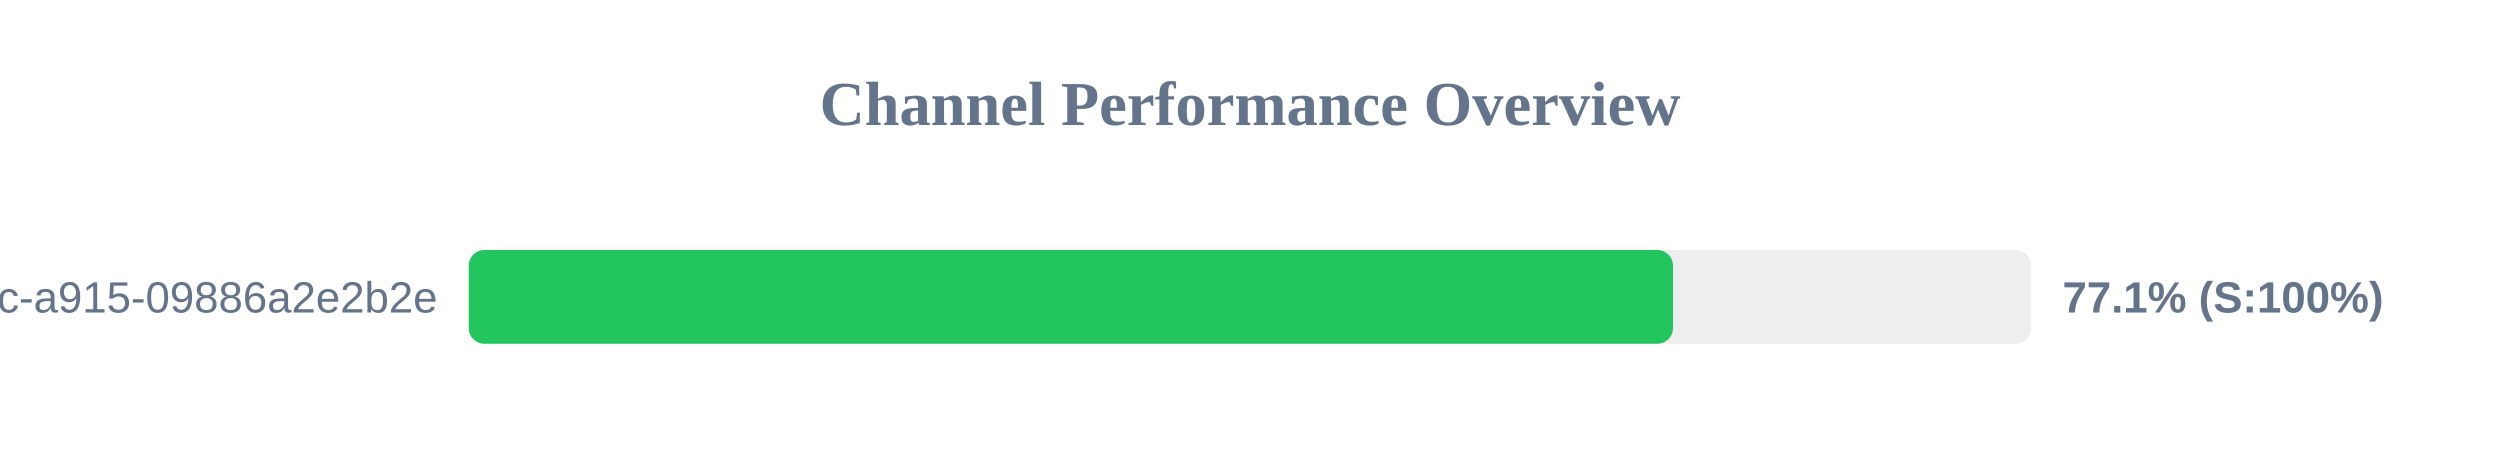
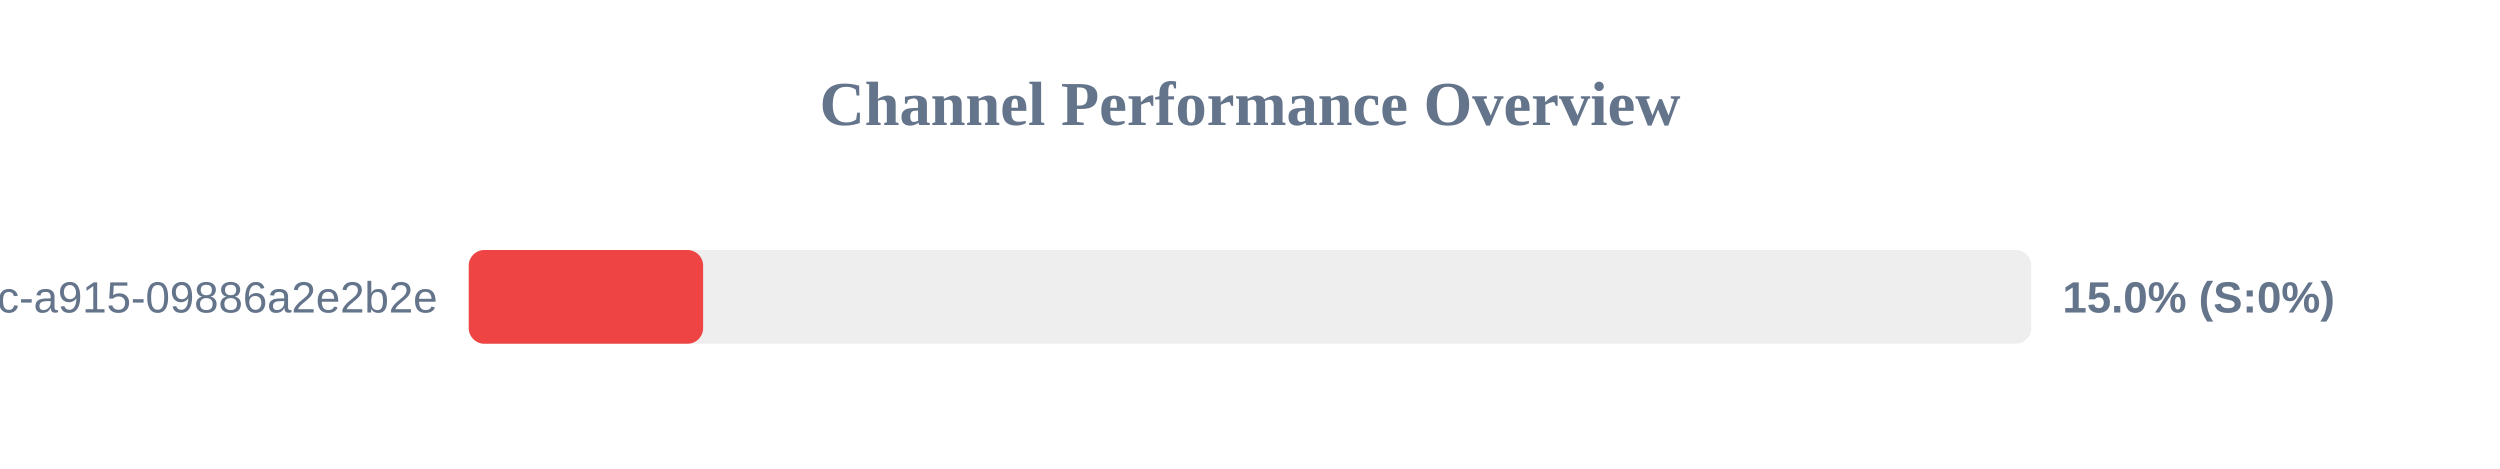
<svg xmlns="http://www.w3.org/2000/svg" width="800" height="150" version="1.1">
  <style>
        .row { font: 14px Arial; fill: #64748b; }
        .score { font: bold 14px Arial; fill: #64748b; }
    </style>
  <text x="400" y="40" text-anchor="middle" font-size="20px" font-weight="bold" fill="#64748b">Channel Performance Overview</text>
  <rect x="150" y="80" width="500" height="30" fill="#eee" rx="5" />
-   <rect x="150" y="80" width="385.35" height="30" fill="#22c55e" rx="5" />
+   <rect x="150" y="80" width="75.0" height="30" fill="#ef4444" rx="5" />
  <text x="140" y="100" text-anchor="end" class="row">?uuid=52816135-d3bc-46bc-a915-09886a2e2b2e</text>
-   <text x="660" y="100" text-anchor="start" class="score">77.1% (S:100%)</text>
+   <text x="660" y="100" text-anchor="start" class="score">15.0% (S:0%)</text>
</svg>
